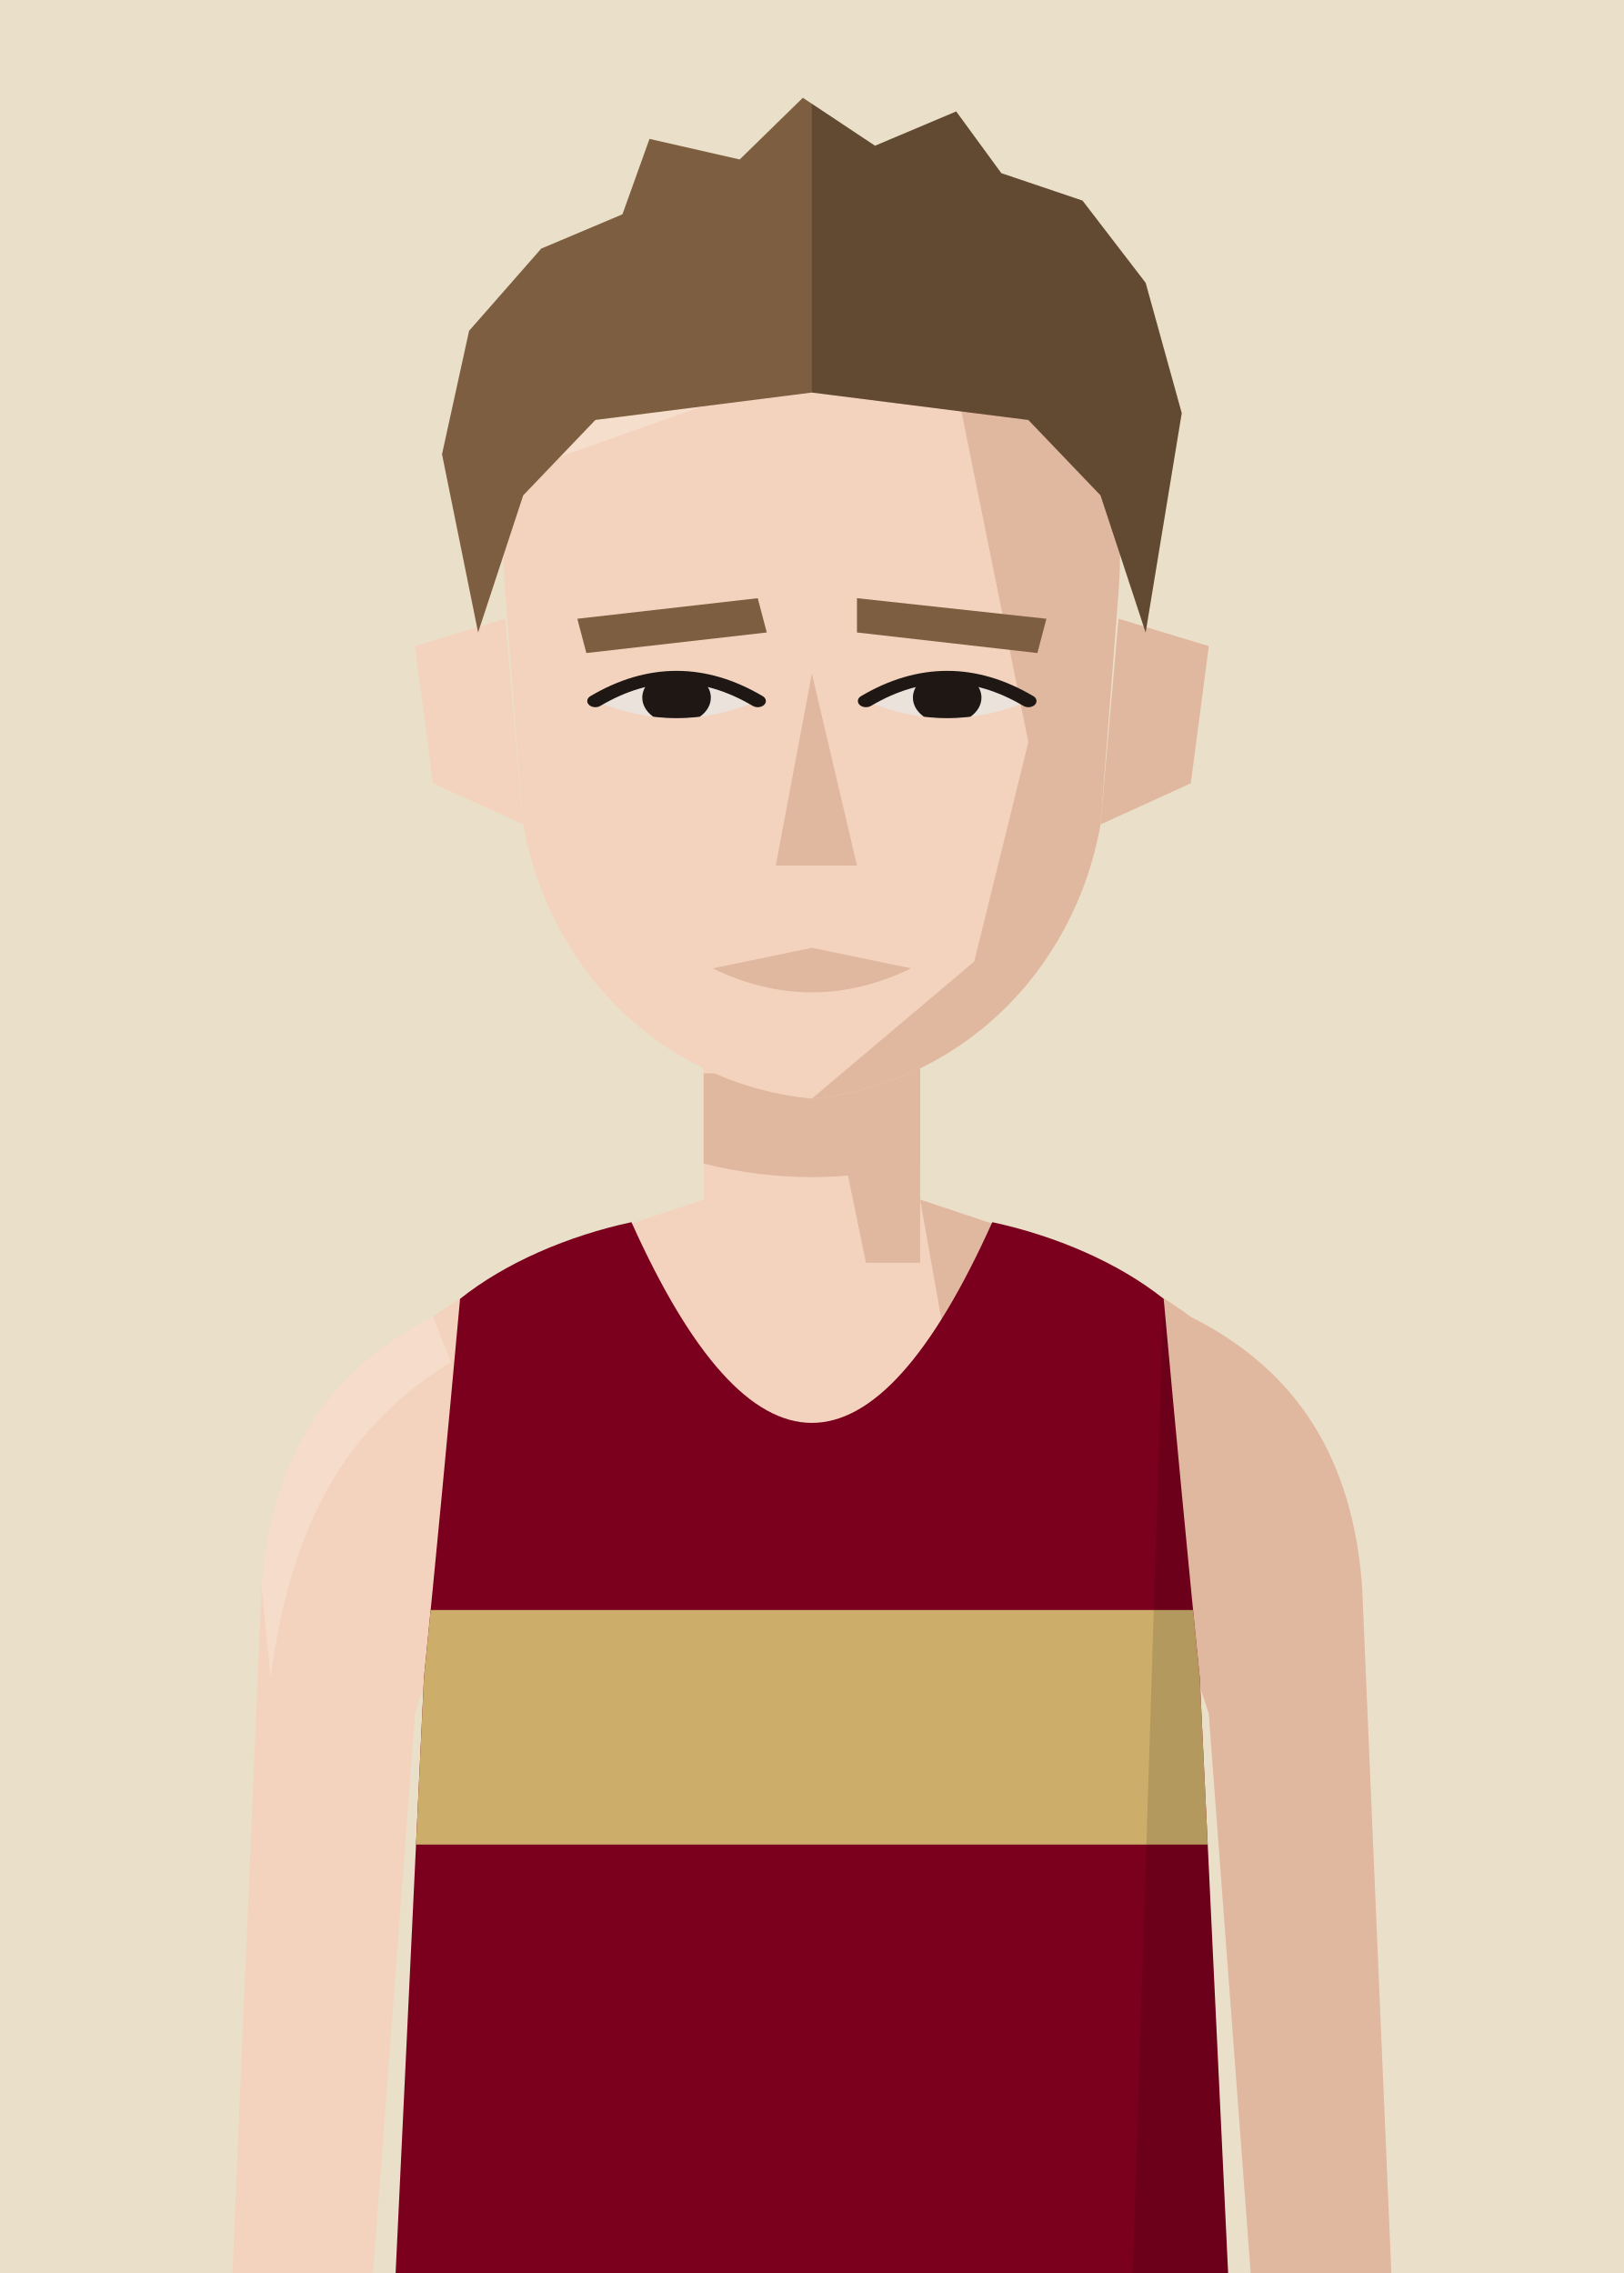
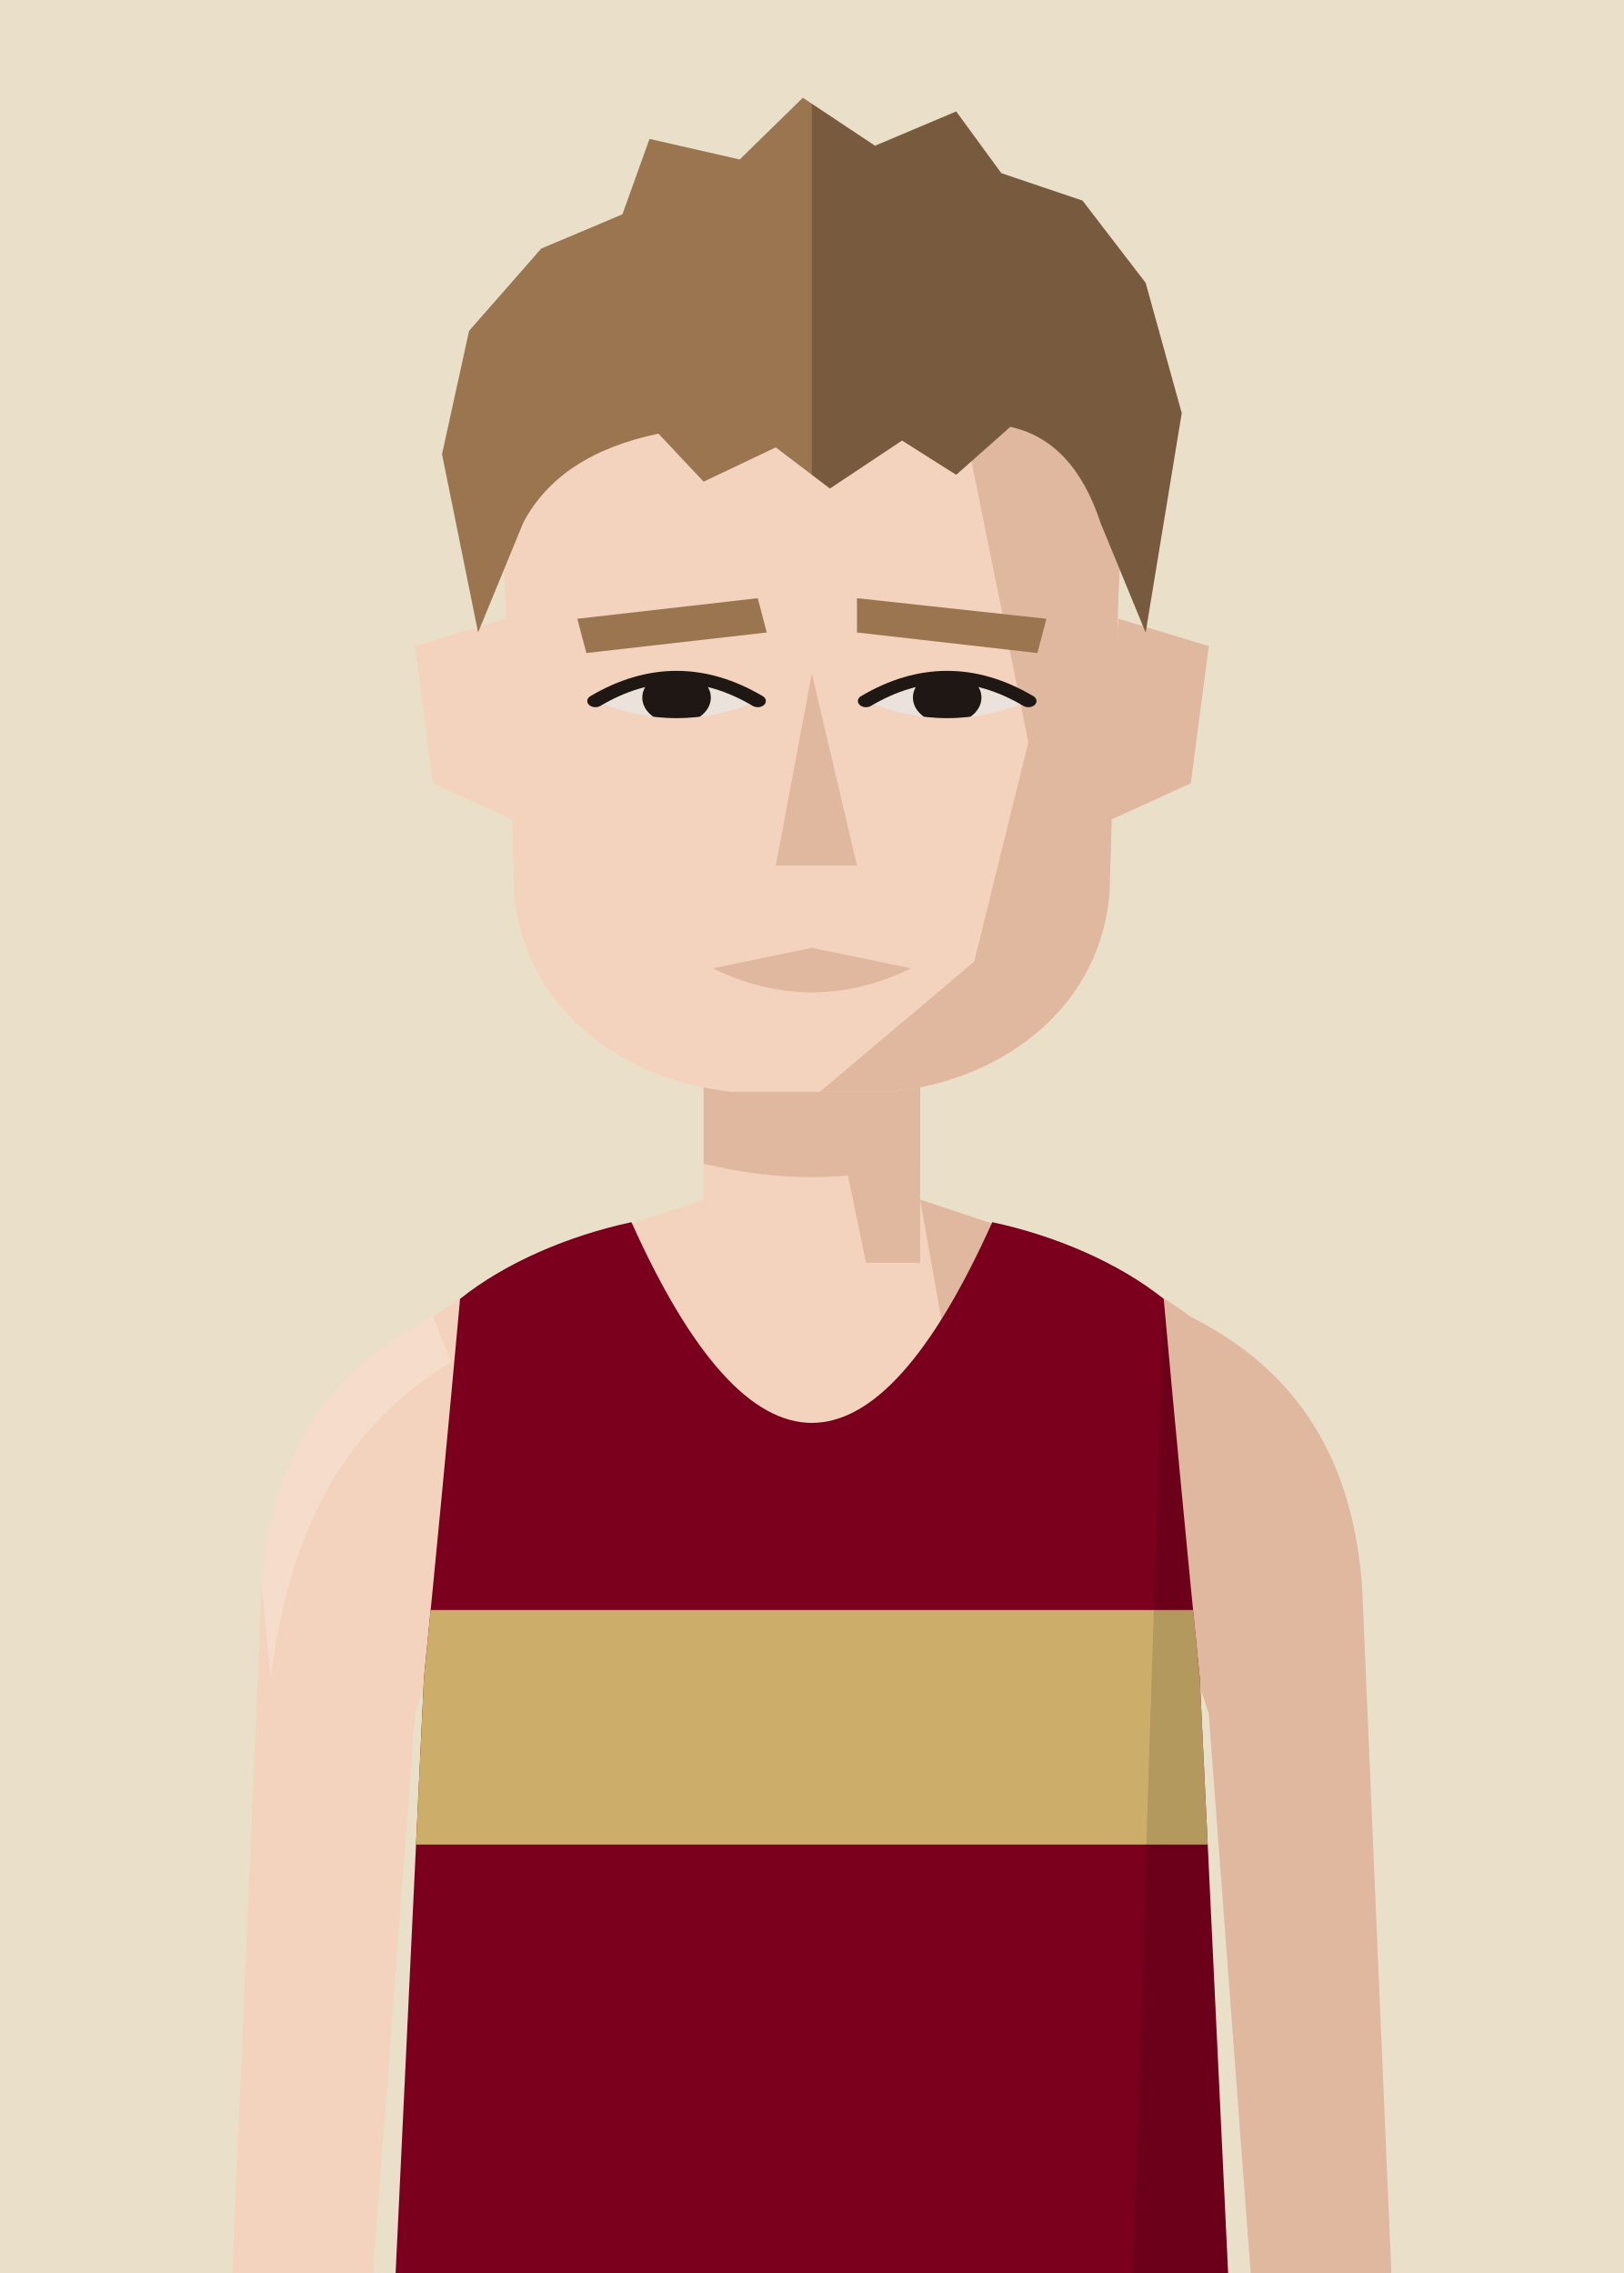
<svg xmlns="http://www.w3.org/2000/svg" viewBox="10 20 180 252">
  <defs>
    <clipPath id="vf">
      <path d="M53,330 L57,246 Q59,226 61,204 C66,200 73,197 80,195.5 Q100,240 120,195.5 C127,197 134,200 139,204 Q141,226 143,246 L147,330 Z" />
    </clipPath>
    <clipPath id="hf">
-       <path d="M66,96 C64,58 80,40 100,40 C120,40 136,58 134,96 L132,130 C129,152 116,168 100,170 C84,168 71,152 68,130 Z" />
+       <path d="M66,96 C64,58 80,40 100,40 C120,40 136,58 134,96 L133,140 C132,156 122,167 109,169 L91,169 C78,167 68,156 67,140 Z" />
    </clipPath>
    <clipPath id="rf">
      <rect x="100" y="0" width="100" height="300" />
    </clipPath>
    <clipPath id="ef">
      <path d="M76,112 Q85,105 94,112 Q85,117 76,112 Z" />
      <path d="M106,112 Q115,105 124,112 Q115,117 106,112 Z" />
    </clipPath>
    <clipPath id="cf">
      <rect x="0" y="92" width="200" height="300" />
    </clipPath>
  </defs>
  <rect width="200" height="280" fill="#EADFC8" />
  <g transform="translate(0,-40)">
    <rect x="88" y="171" width="24" height="37" fill="#F3D3BE" />
    <path d="M88,193 C76,197 66,200 58,206 C46,212 40,222 39,236 L35,330 L50,330 L56,250 Q59,240 64,238 L136,238 Q141,240 144,250 L150,330 L165,330 L161,236 C160,222 154,212 142,206 C134,200 124,197 112,193" fill="#F3D3BE" />
    <g fill="#E0B79F">
      <path d="M112,193 C124,197 134,200 142,206 C154,212 160,222 161,236 L165,330 L150,330 L144,250 Q141,240 136,238 L120,238 Z" />
      <path d="M58,206 C46,212 40,222 39,236 L40,246 C42,231 47,219 60,211 Z" fill="#F8E2D3" opacity=".6" />
      <polygon points="100,171 112,171 112,200 106,200" />
      <path d="M88,179 L112,179 L112,189 Q100,192 88,189 Z" />
    </g>
    <g transform="translate(0,83) scale(1,0.76) translate(0,-40)">
      <g fill="#F3D3BE">
        <path d="M66,100 L56,104 L58,124 L68,130 Z" />
        <path d="M134,100 L144,104 L142,124 L132,130 Z" />
-         <path d="M66,96 C64,58 80,40 100,40 C120,40 136,58 134,96 L132,130 C129,152 116,168 100,170 C84,168 71,152 68,130 Z" />
+         <path d="M66,96 C64,58 80,40 100,40 C120,40 136,58 134,96 L133,140 C132,156 122,167 109,169 L91,169 C78,167 68,156 67,140 Z" />
      </g>
      <path d="M134,100 L144,104 L142,124 L132,130 Z" fill="#E0B79F" />
      <g clip-path="url(#hf)">
        <polygon points="112,40 140,40 140,180 100,180 100,170 118,150 124,118 120,92" fill="#E0B79F" />
        <polygon points="60,40 100,40 90,68 60,82" fill="#F8E2D3" opacity=".7" />
      </g>
-       <g fill="#7E5E40">
+       <g fill="#9A7550">
        <polygon points="74,100 94,97 95,102 75,105" />
        <polygon points="105,97 126,100 125,105 105,102" />
      </g>
      <g fill="#EBE2DB">
        <path d="M76,112 Q85,105 94,112 Q85,117 76,112 Z" />
        <path d="M106,112 Q115,105 124,112 Q115,117 106,112 Z" />
      </g>
      <g clip-path="url(#ef)" fill="#1E1714">
        <circle cx="85" cy="111.5" r="3.8" />
        <circle cx="115" cy="111.5" r="3.8" />
      </g>
      <g fill="none" stroke="#1E1714" stroke-width="1.8" stroke-linecap="round">
        <path d="M76,112 Q85,105 94,112" />
        <path d="M106,112 Q115,105 124,112" />
      </g>
      <polygon points="100,108 105,136 96,136" fill="#E0B79F" />
      <path d="M89,151 L100,148 L111,151 Q100,158 89,151 Z" fill="#E0B79F" />
-       <g fill="#7E5E40">
-         <path d="M63,102 L59,76 L62,58 L70,46 L79,41 L82,30 L92,33 L99,24 L107,31 L116,26 L121,35 L130,39 L137,51 L141,70 L137,102 L132,82 L124,71 L100,67 L76,71 L68,82 Z" />
+       <g fill="#9A7550">
+         <path d="M63,102 L59,76 L62,58 L70,46 L79,41 L82,30 L92,33 L99,24 L107,31 L116,26 L121,35 L130,39 L137,51 L141,70 L137,102 L132,86 Q129,74 122,72 L116,79 L110,74 L102,81 L96,75 L88,80 L83,73 Q72,76 68,86 Z" />
        <g clip-path="url(#rf)" fill="#000" opacity=".22">
-           <path d="M63,102 L59,76 L62,58 L70,46 L79,41 L82,30 L92,33 L99,24 L107,31 L116,26 L121,35 L130,39 L137,51 L141,70 L137,102 L132,82 L124,71 L100,67 L76,71 L68,82 Z" />
+           <path d="M63,102 L59,76 L62,58 L70,46 L79,41 L82,30 L92,33 L99,24 L107,31 L116,26 L121,35 L130,39 L137,51 L141,70 L137,102 L132,86 Q129,74 122,72 L116,79 L110,74 L102,81 L96,75 L88,80 L83,73 Q72,76 68,86 Z" />
        </g>
      </g>
    </g>
    <g clip-path="url(#vf)">
      <path d="M53,330 L57,246 Q59,226 61,204 C66,200 73,197 80,195.5 Q100,240 120,195.5 C127,197 134,200 139,204 Q141,226 143,246 L147,330 Z" fill="#7A001D" />
      <g transform="matrix(6.2857 0 0 6.5 37.14 193)">
        <rect x="0" y="7" width="20" height="4" fill="#CCAD6A" />
      </g>
      <path d="M139,204 Q141,226 143,246 L147,330 L135,330 Z" fill="#000" opacity="0.12" />
    </g>
  </g>
</svg>
